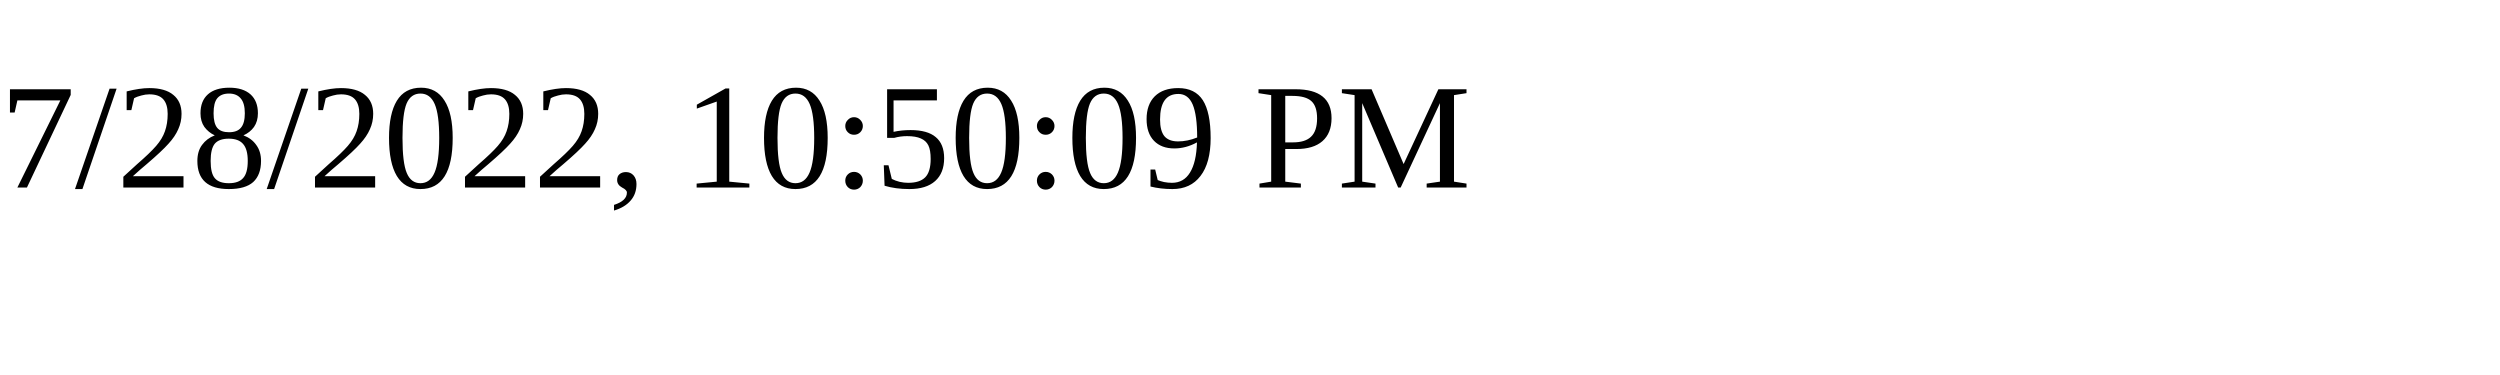
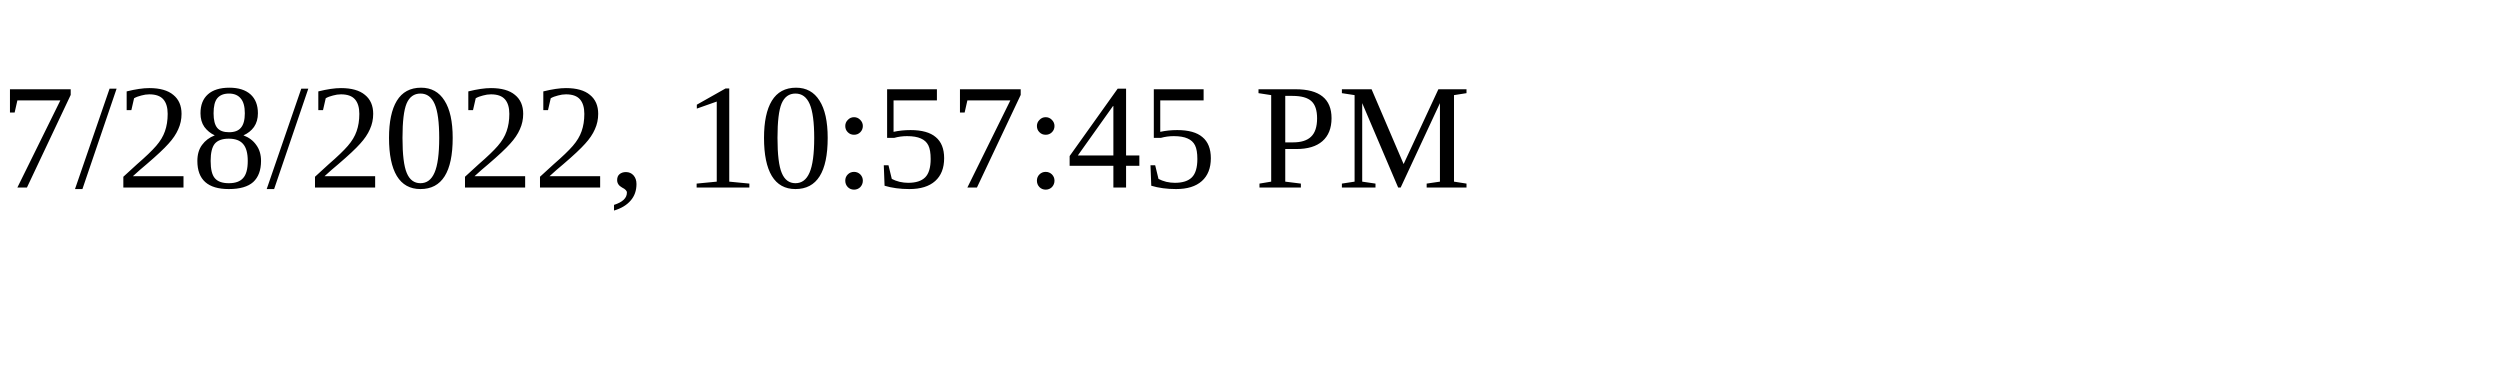
<svg xmlns="http://www.w3.org/2000/svg" height="30" width="200">
-   <text x="0" y="15">7/28/2022, 10:50:09 PM</text>
+   <text x="0" y="15">7/28/2022, 10:57:45 PM</text>
</svg>
